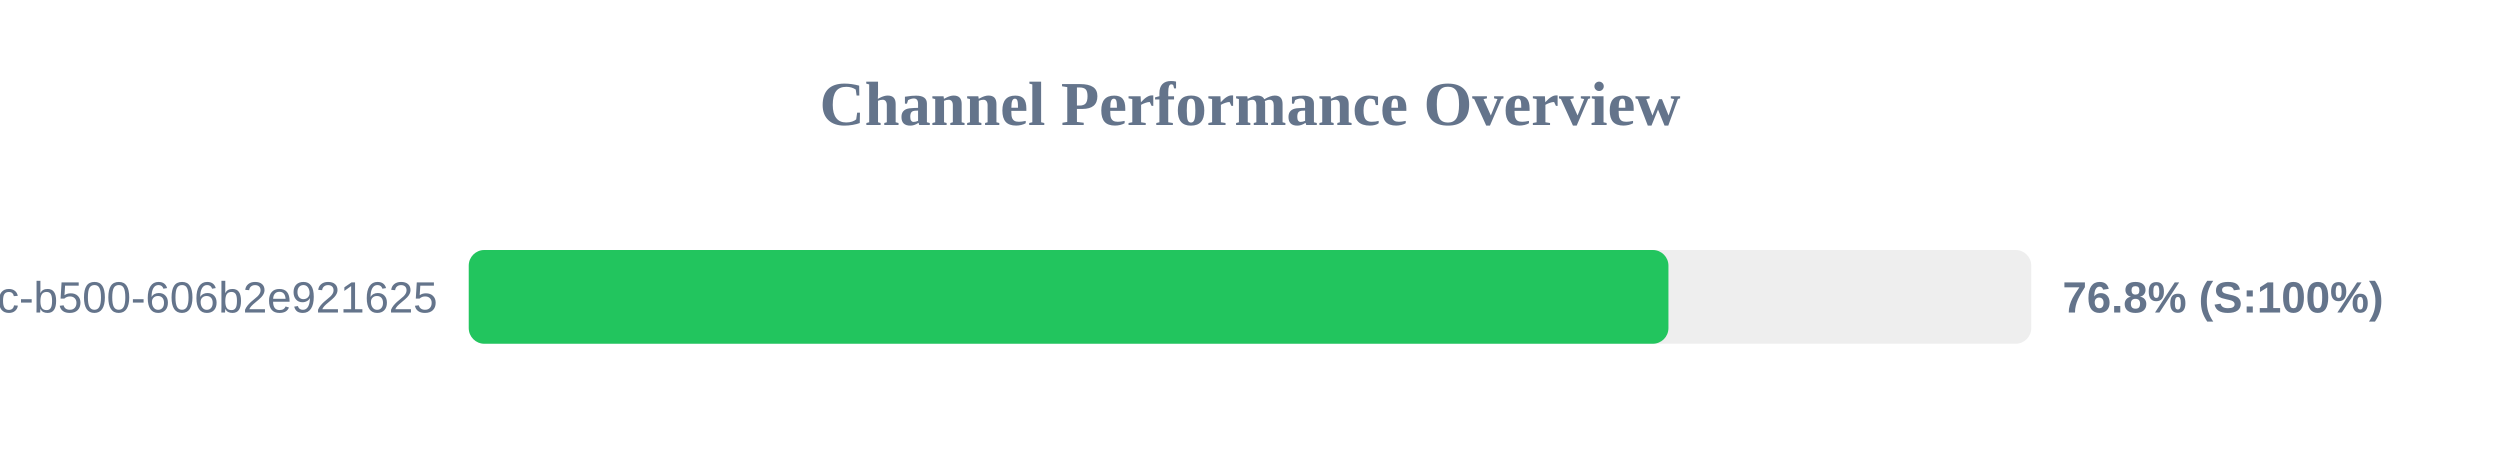
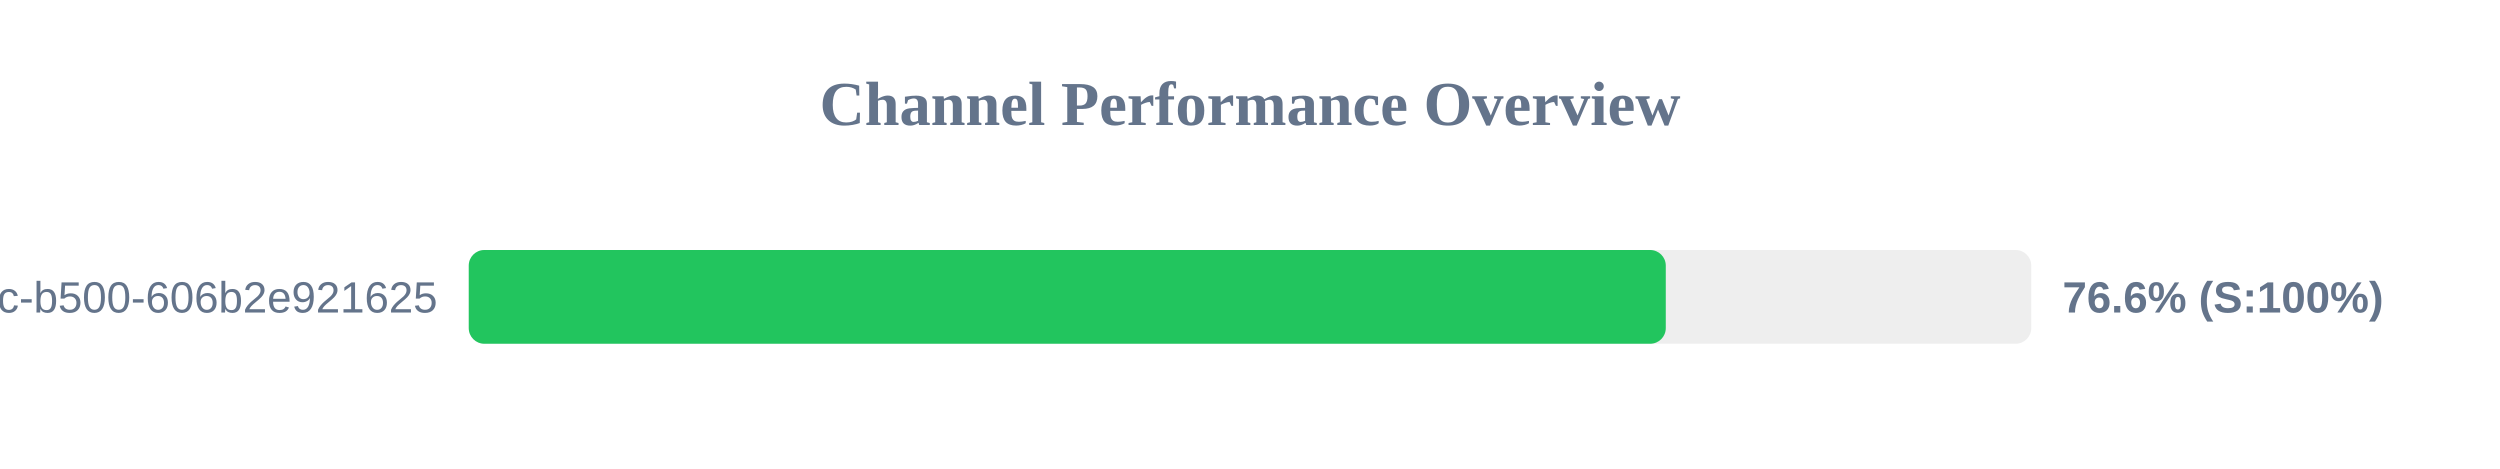
<svg xmlns="http://www.w3.org/2000/svg" width="800" height="150" version="1.1">
  <style>
        .row { font: 14px Arial; fill: #64748b; }
        .score { font: bold 14px Arial; fill: #64748b; }
    </style>
  <text x="400" y="40" text-anchor="middle" font-size="20px" font-weight="bold" fill="#64748b">Channel Performance Overview</text>
  <rect x="150" y="80" width="500" height="30" fill="#eee" rx="5" />
-   <rect x="150" y="80" width="383.9" height="30" fill="#22c55e" rx="5" />
+   <rect x="150" y="80" width="383.05" height="30" fill="#22c55e" rx="5" />
  <text x="140" y="100" text-anchor="end" class="row">?uuid=f901861b-6491-450c-b500-606b2e921625</text>
-   <text x="660" y="100" text-anchor="start" class="score">76.8% (S:100%)</text>
+   <text x="660" y="100" text-anchor="start" class="score">76.6% (S:100%)</text>
</svg>
